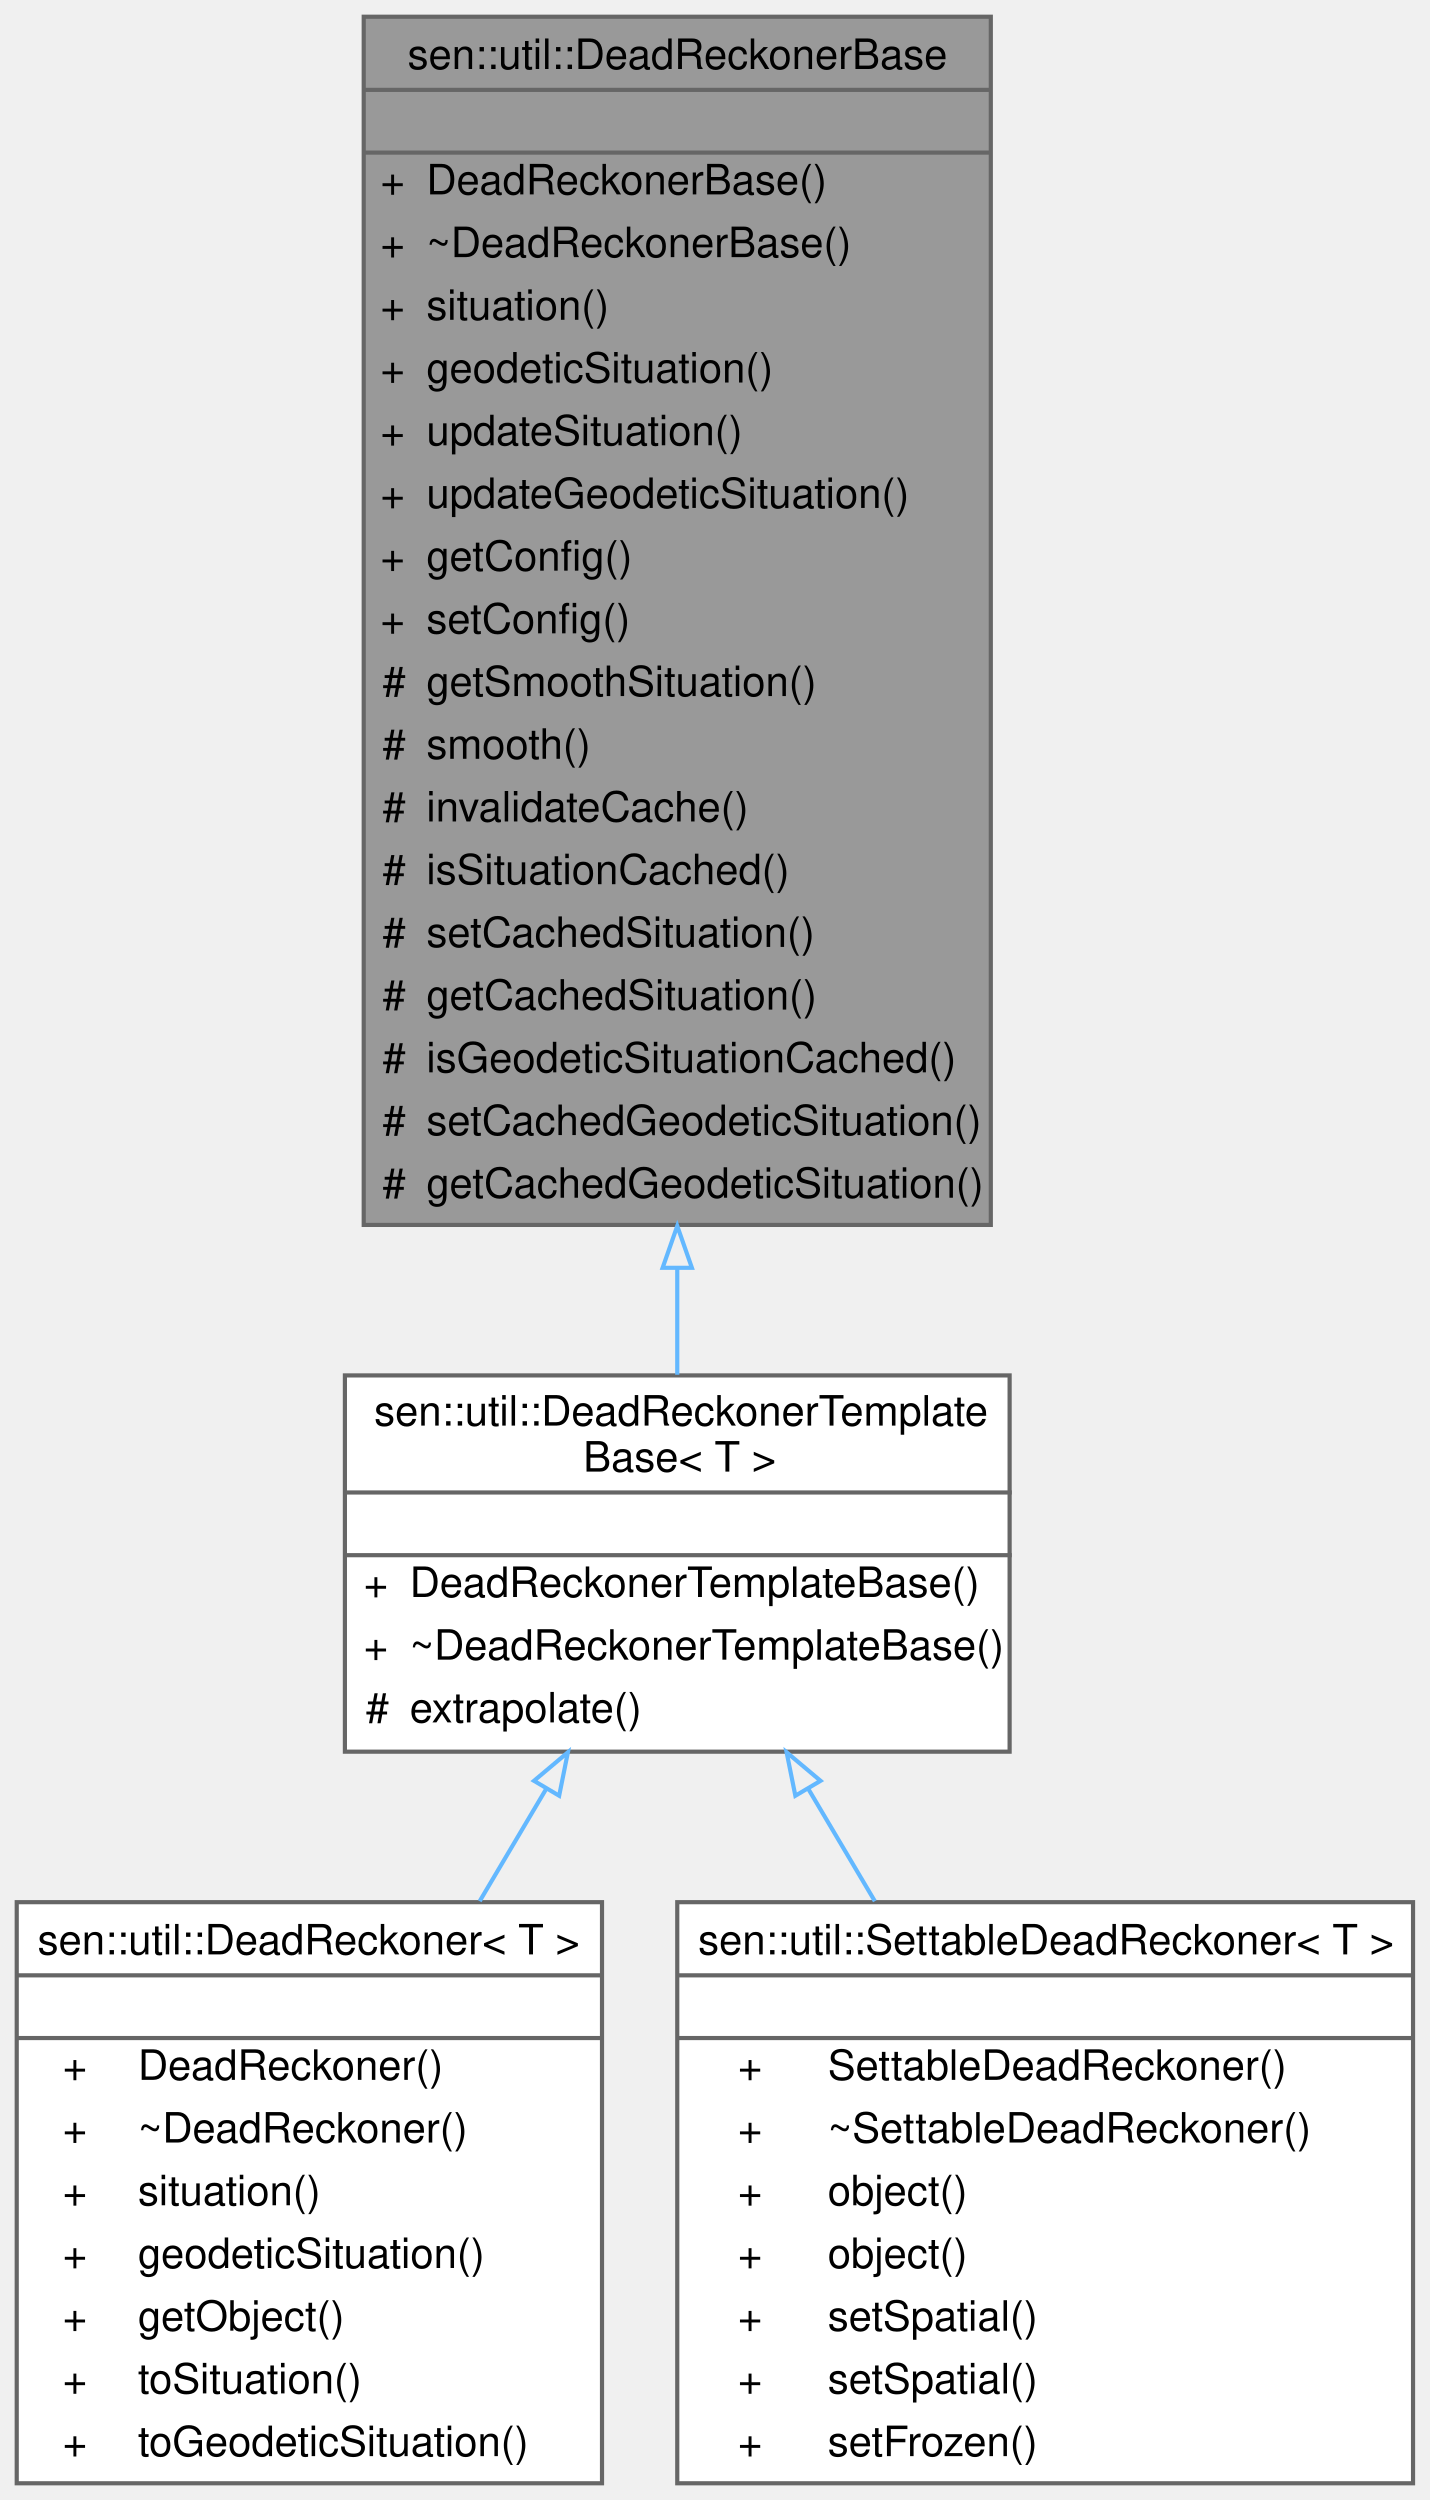
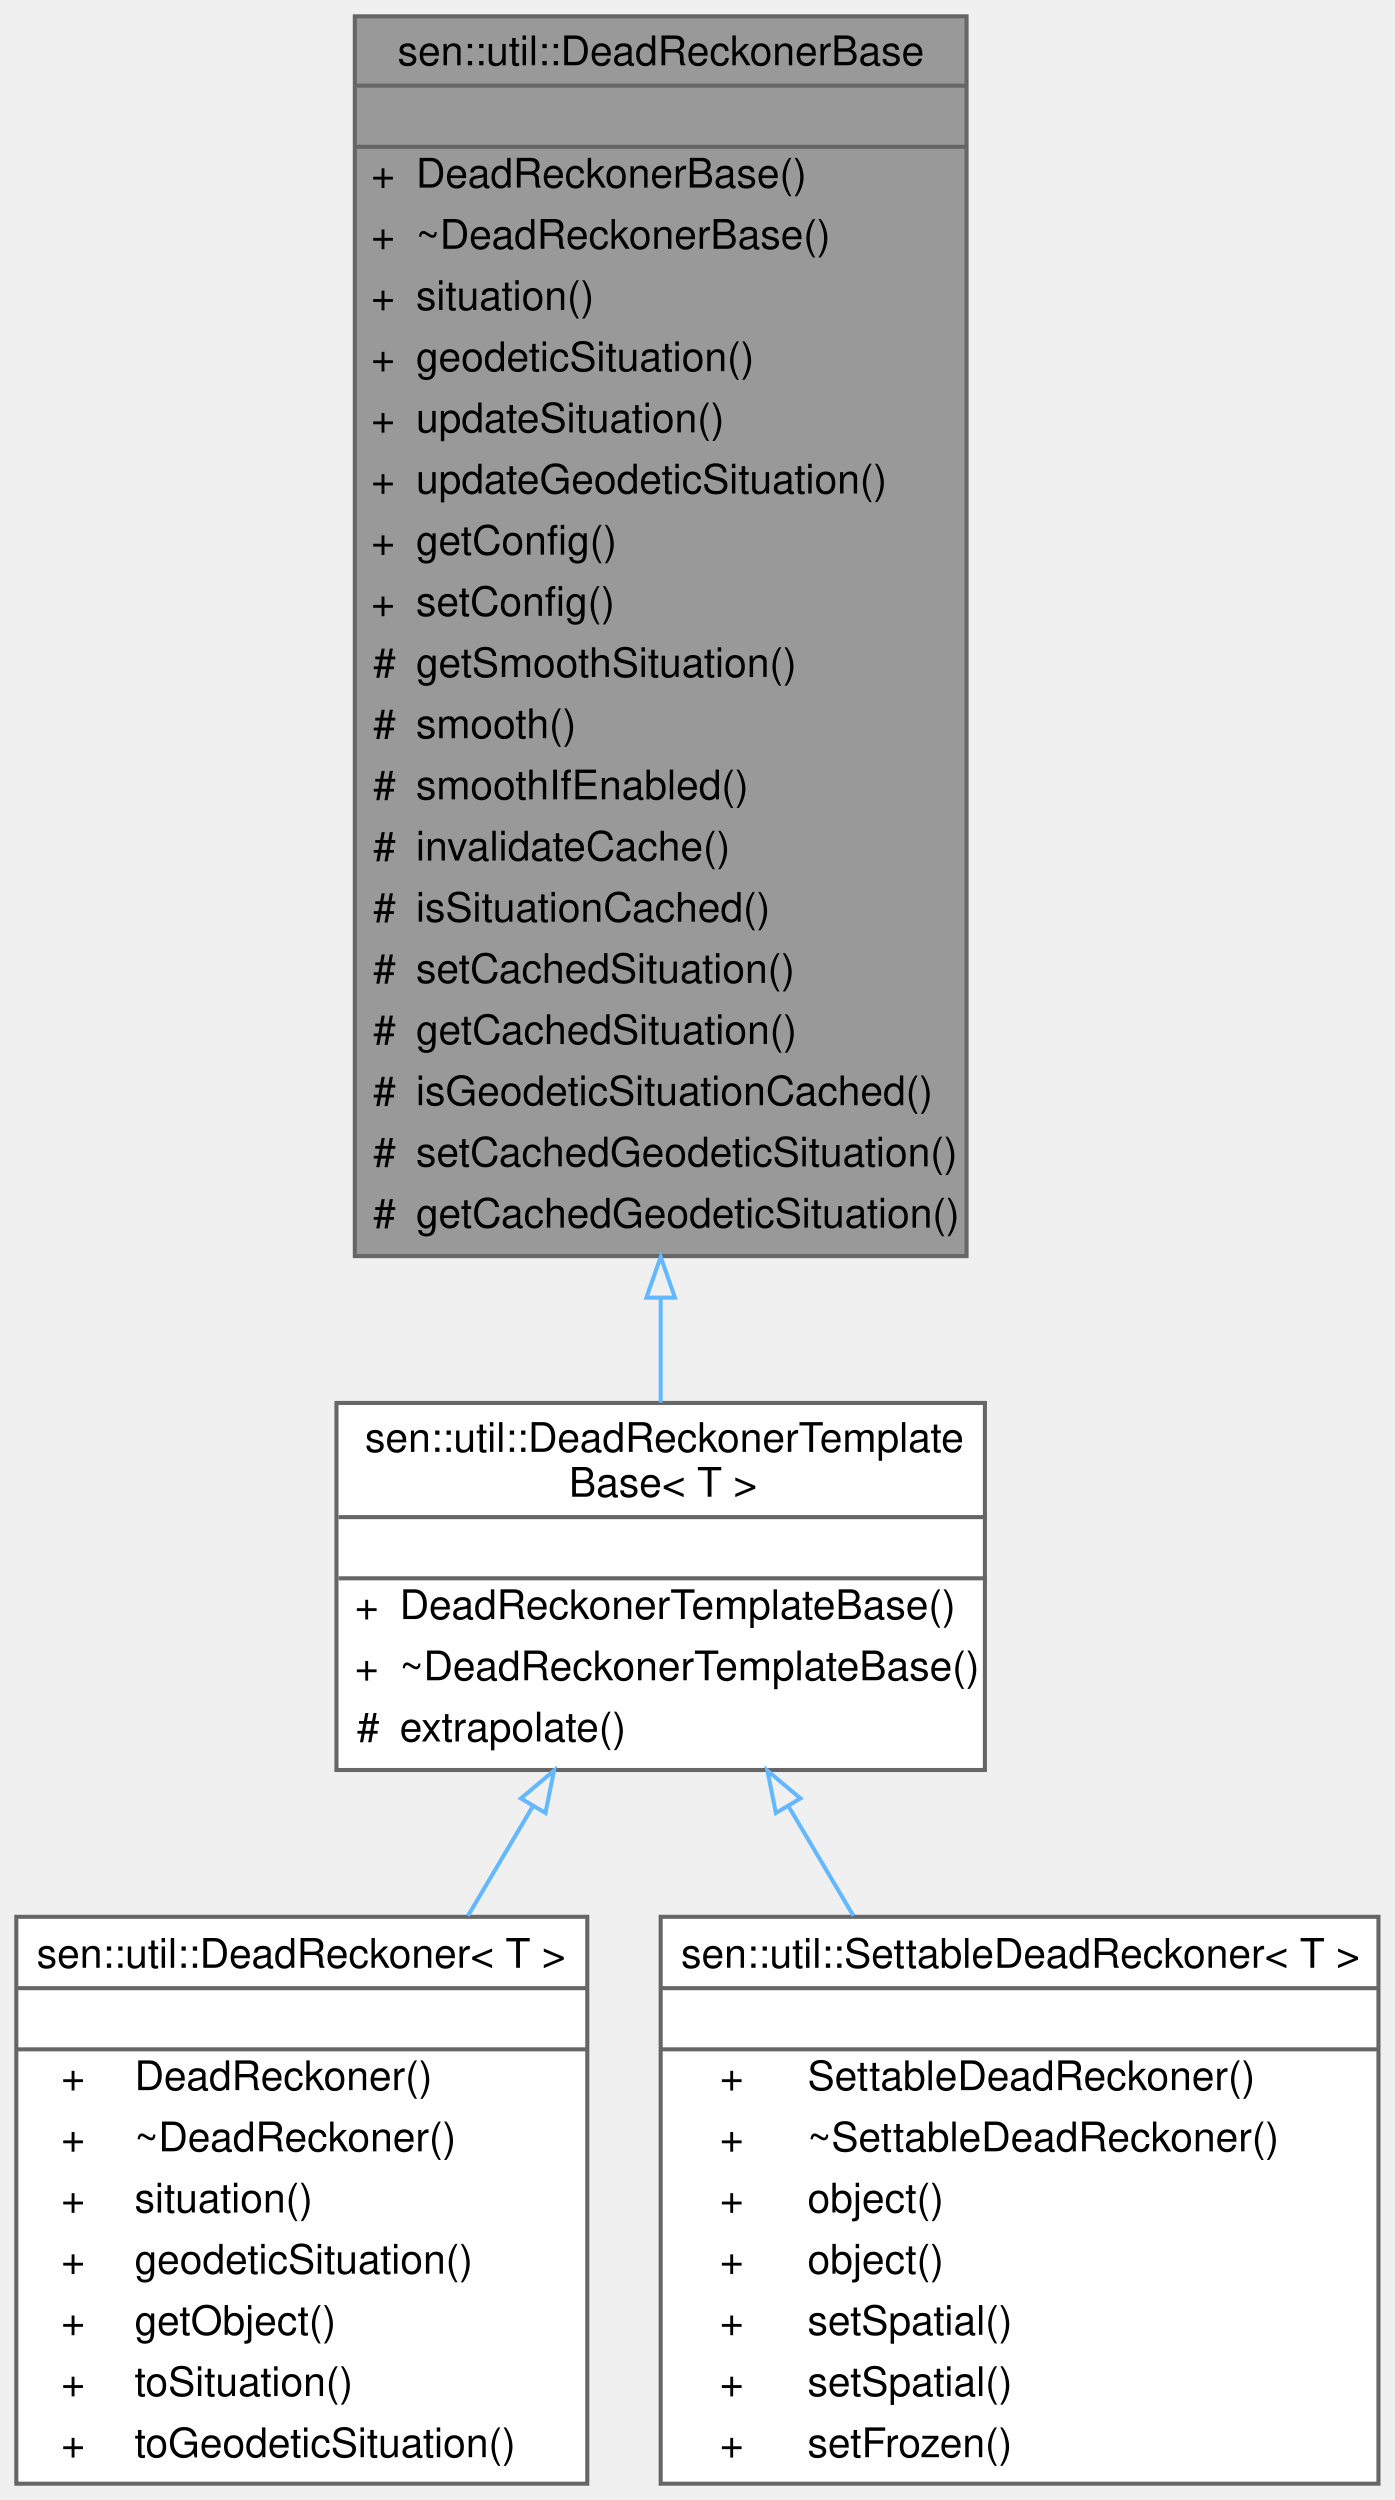
- <svg xmlns="http://www.w3.org/2000/svg" xmlns:xlink="http://www.w3.org/1999/xlink" width="342pt" height="598pt" viewBox="0.00 0.00 342.00 598.00">
-   <g id="graph0" class="graph" transform="scale(1 1) rotate(0) translate(4 594)">
+ <svg xmlns="http://www.w3.org/2000/svg" xmlns:xlink="http://www.w3.org/1999/xlink" width="342pt" height="613pt" viewBox="0.00 0.00 342.00 613.00">
+   <g id="graph0" class="graph" transform="scale(1 1) rotate(0) translate(4 609)">
    <g id="Node000001" class="node">
      <g id="a_Node000001">
        <a xlink:title="Extrapolates the Situation of an entity at a certain time. The extrapolation is smoothed by default u...">
-           <polygon fill="#999999" stroke="transparent" points="233,-590 83,-590 83,-301 233,-301 233,-590" />
-           <text text-anchor="start" x="93.5" y="-577.5" font-family="Helvetica,sans-Serif" font-size="10.00">sen::util::DeadReckonerBase</text>
-           <text text-anchor="start" x="156" y="-562.5" font-family="Helvetica,sans-Serif" font-size="10.00"> </text>
-           <text text-anchor="start" x="87" y="-547.5" font-family="Helvetica,sans-Serif" font-size="10.00">+</text>
-           <text text-anchor="start" x="98" y="-547.5" font-family="Helvetica,sans-Serif" font-size="10.00">DeadReckonerBase()</text>
-           <text text-anchor="start" x="87" y="-532.5" font-family="Helvetica,sans-Serif" font-size="10.00">+</text>
-           <text text-anchor="start" x="98" y="-532.5" font-family="Helvetica,sans-Serif" font-size="10.00">~DeadReckonerBase()</text>
-           <text text-anchor="start" x="87" y="-517.5" font-family="Helvetica,sans-Serif" font-size="10.00">+</text>
-           <text text-anchor="start" x="98" y="-517.5" font-family="Helvetica,sans-Serif" font-size="10.00">situation()</text>
-           <text text-anchor="start" x="87" y="-502.5" font-family="Helvetica,sans-Serif" font-size="10.00">+</text>
-           <text text-anchor="start" x="98" y="-502.5" font-family="Helvetica,sans-Serif" font-size="10.00">geodeticSituation()</text>
-           <text text-anchor="start" x="87" y="-487.5" font-family="Helvetica,sans-Serif" font-size="10.00">+</text>
-           <text text-anchor="start" x="98" y="-487.5" font-family="Helvetica,sans-Serif" font-size="10.00">updateSituation()</text>
-           <text text-anchor="start" x="87" y="-472.5" font-family="Helvetica,sans-Serif" font-size="10.00">+</text>
-           <text text-anchor="start" x="98" y="-472.5" font-family="Helvetica,sans-Serif" font-size="10.00">updateGeodeticSituation()</text>
-           <text text-anchor="start" x="87" y="-457.5" font-family="Helvetica,sans-Serif" font-size="10.00">+</text>
-           <text text-anchor="start" x="98" y="-457.5" font-family="Helvetica,sans-Serif" font-size="10.00">getConfig()</text>
-           <text text-anchor="start" x="87" y="-442.5" font-family="Helvetica,sans-Serif" font-size="10.00">+</text>
-           <text text-anchor="start" x="98" y="-442.5" font-family="Helvetica,sans-Serif" font-size="10.00">setConfig()</text>
-           <text text-anchor="start" x="87.5" y="-427.5" font-family="Helvetica,sans-Serif" font-size="10.00">#</text>
-           <text text-anchor="start" x="98" y="-427.5" font-family="Helvetica,sans-Serif" font-size="10.00">getSmoothSituation()</text>
-           <text text-anchor="start" x="87.5" y="-412.5" font-family="Helvetica,sans-Serif" font-size="10.00">#</text>
-           <text text-anchor="start" x="98" y="-412.5" font-family="Helvetica,sans-Serif" font-size="10.00">smooth()</text>
-           <text text-anchor="start" x="87.5" y="-397.5" font-family="Helvetica,sans-Serif" font-size="10.00">#</text>
-           <text text-anchor="start" x="98" y="-397.5" font-family="Helvetica,sans-Serif" font-size="10.00">invalidateCache()</text>
-           <text text-anchor="start" x="87.5" y="-382.5" font-family="Helvetica,sans-Serif" font-size="10.00">#</text>
-           <text text-anchor="start" x="98" y="-382.5" font-family="Helvetica,sans-Serif" font-size="10.00">isSituationCached()</text>
-           <text text-anchor="start" x="87.5" y="-367.5" font-family="Helvetica,sans-Serif" font-size="10.00">#</text>
-           <text text-anchor="start" x="98" y="-367.5" font-family="Helvetica,sans-Serif" font-size="10.00">setCachedSituation()</text>
-           <text text-anchor="start" x="87.5" y="-352.5" font-family="Helvetica,sans-Serif" font-size="10.00">#</text>
-           <text text-anchor="start" x="98" y="-352.5" font-family="Helvetica,sans-Serif" font-size="10.00">getCachedSituation()</text>
-           <text text-anchor="start" x="87.5" y="-337.5" font-family="Helvetica,sans-Serif" font-size="10.00">#</text>
-           <text text-anchor="start" x="98" y="-337.5" font-family="Helvetica,sans-Serif" font-size="10.00">isGeodeticSituationCached()</text>
-           <text text-anchor="start" x="87.5" y="-322.5" font-family="Helvetica,sans-Serif" font-size="10.00">#</text>
-           <text text-anchor="start" x="98" y="-322.5" font-family="Helvetica,sans-Serif" font-size="10.00">setCachedGeodeticSituation()</text>
-           <text text-anchor="start" x="87.5" y="-307.5" font-family="Helvetica,sans-Serif" font-size="10.00">#</text>
-           <text text-anchor="start" x="98" y="-307.5" font-family="Helvetica,sans-Serif" font-size="10.00">getCachedGeodeticSituation()</text>
-           <polygon fill="#666666" stroke="#666666" points="83,-572.5 83,-572.5 233,-572.5 233,-572.5 83,-572.5" />
-           <polygon fill="#666666" stroke="#666666" points="83,-557.5 83,-557.5 233,-557.5 233,-557.5 83,-557.5" />
-           <polygon fill="none" stroke="#666666" points="83,-301 83,-590 233,-590 233,-301 83,-301" />
+           <polygon fill="#999999" stroke="transparent" points="233,-605 83,-605 83,-301 233,-301 233,-605" />
+           <text text-anchor="start" x="93.5" y="-593" font-family="Helvetica,sans-Serif" font-size="10.00">sen::util::DeadReckonerBase</text>
+           <text text-anchor="start" x="156" y="-578" font-family="Helvetica,sans-Serif" font-size="10.00"> </text>
+           <text text-anchor="start" x="87" y="-563" font-family="Helvetica,sans-Serif" font-size="10.00">+</text>
+           <text text-anchor="start" x="98" y="-563" font-family="Helvetica,sans-Serif" font-size="10.00">DeadReckonerBase()</text>
+           <text text-anchor="start" x="87" y="-548" font-family="Helvetica,sans-Serif" font-size="10.00">+</text>
+           <text text-anchor="start" x="98" y="-548" font-family="Helvetica,sans-Serif" font-size="10.00">~DeadReckonerBase()</text>
+           <text text-anchor="start" x="87" y="-533" font-family="Helvetica,sans-Serif" font-size="10.00">+</text>
+           <text text-anchor="start" x="98" y="-533" font-family="Helvetica,sans-Serif" font-size="10.00">situation()</text>
+           <text text-anchor="start" x="87" y="-518" font-family="Helvetica,sans-Serif" font-size="10.00">+</text>
+           <text text-anchor="start" x="98" y="-518" font-family="Helvetica,sans-Serif" font-size="10.00">geodeticSituation()</text>
+           <text text-anchor="start" x="87" y="-503" font-family="Helvetica,sans-Serif" font-size="10.00">+</text>
+           <text text-anchor="start" x="98" y="-503" font-family="Helvetica,sans-Serif" font-size="10.00">updateSituation()</text>
+           <text text-anchor="start" x="87" y="-488" font-family="Helvetica,sans-Serif" font-size="10.00">+</text>
+           <text text-anchor="start" x="98" y="-488" font-family="Helvetica,sans-Serif" font-size="10.00">updateGeodeticSituation()</text>
+           <text text-anchor="start" x="87" y="-473" font-family="Helvetica,sans-Serif" font-size="10.00">+</text>
+           <text text-anchor="start" x="98" y="-473" font-family="Helvetica,sans-Serif" font-size="10.00">getConfig()</text>
+           <text text-anchor="start" x="87" y="-458" font-family="Helvetica,sans-Serif" font-size="10.00">+</text>
+           <text text-anchor="start" x="98" y="-458" font-family="Helvetica,sans-Serif" font-size="10.00">setConfig()</text>
+           <text text-anchor="start" x="87.5" y="-443" font-family="Helvetica,sans-Serif" font-size="10.00">#</text>
+           <text text-anchor="start" x="98" y="-443" font-family="Helvetica,sans-Serif" font-size="10.00">getSmoothSituation()</text>
+           <text text-anchor="start" x="87.5" y="-428" font-family="Helvetica,sans-Serif" font-size="10.00">#</text>
+           <text text-anchor="start" x="98" y="-428" font-family="Helvetica,sans-Serif" font-size="10.00">smooth()</text>
+           <text text-anchor="start" x="87.5" y="-413" font-family="Helvetica,sans-Serif" font-size="10.00">#</text>
+           <text text-anchor="start" x="98" y="-413" font-family="Helvetica,sans-Serif" font-size="10.00">smoothIfEnabled()</text>
+           <text text-anchor="start" x="87.5" y="-398" font-family="Helvetica,sans-Serif" font-size="10.00">#</text>
+           <text text-anchor="start" x="98" y="-398" font-family="Helvetica,sans-Serif" font-size="10.00">invalidateCache()</text>
+           <text text-anchor="start" x="87.5" y="-383" font-family="Helvetica,sans-Serif" font-size="10.00">#</text>
+           <text text-anchor="start" x="98" y="-383" font-family="Helvetica,sans-Serif" font-size="10.00">isSituationCached()</text>
+           <text text-anchor="start" x="87.5" y="-368" font-family="Helvetica,sans-Serif" font-size="10.00">#</text>
+           <text text-anchor="start" x="98" y="-368" font-family="Helvetica,sans-Serif" font-size="10.00">setCachedSituation()</text>
+           <text text-anchor="start" x="87.5" y="-353" font-family="Helvetica,sans-Serif" font-size="10.00">#</text>
+           <text text-anchor="start" x="98" y="-353" font-family="Helvetica,sans-Serif" font-size="10.00">getCachedSituation()</text>
+           <text text-anchor="start" x="87.5" y="-338" font-family="Helvetica,sans-Serif" font-size="10.00">#</text>
+           <text text-anchor="start" x="98" y="-338" font-family="Helvetica,sans-Serif" font-size="10.00">isGeodeticSituationCached()</text>
+           <text text-anchor="start" x="87.5" y="-323" font-family="Helvetica,sans-Serif" font-size="10.00">#</text>
+           <text text-anchor="start" x="98" y="-323" font-family="Helvetica,sans-Serif" font-size="10.00">setCachedGeodeticSituation()</text>
+           <text text-anchor="start" x="87.5" y="-308" font-family="Helvetica,sans-Serif" font-size="10.00">#</text>
+           <text text-anchor="start" x="98" y="-308" font-family="Helvetica,sans-Serif" font-size="10.00">getCachedGeodeticSituation()</text>
+           <polygon fill="#666666" stroke="#666666" points="83,-588 83,-588 233,-588 233,-588 83,-588" />
+           <polygon fill="#666666" stroke="#666666" points="83,-573 83,-573 233,-573 233,-573 83,-573" />
+           <polygon fill="none" stroke="#666666" points="83,-301 83,-605 233,-605 233,-301 83,-301" />
        </a>
      </g>
    </g>
    <g id="Node000002" class="node">
      <g id="a_Node000002">
        <a xlink:href="classsen_1_1util_1_1_dead_reckoner_template_base.html" target="_top" xlink:title="Base class for the DeadReckoner and SettableDeadReckoner classes.">
          <polygon fill="white" stroke="transparent" points="237.5,-265 78.5,-265 78.5,-175 237.5,-175 237.5,-265" />
          <text text-anchor="start" x="85.5" y="-253" font-family="Helvetica,sans-Serif" font-size="10.00">sen::util::DeadReckonerTemplate</text>
          <text text-anchor="start" x="135.5" y="-242" font-family="Helvetica,sans-Serif" font-size="10.00">Base&lt; T &gt;</text>
          <text text-anchor="start" x="156.5" y="-227" font-family="Helvetica,sans-Serif" font-size="10.00"> </text>
          <text text-anchor="start" x="83" y="-212" font-family="Helvetica,sans-Serif" font-size="10.00">+</text>
          <text text-anchor="start" x="94" y="-212" font-family="Helvetica,sans-Serif" font-size="10.00">DeadReckonerTemplateBase()</text>
          <text text-anchor="start" x="83" y="-197" font-family="Helvetica,sans-Serif" font-size="10.00">+</text>
          <text text-anchor="start" x="94" y="-197" font-family="Helvetica,sans-Serif" font-size="10.00">~DeadReckonerTemplateBase()</text>
          <text text-anchor="start" x="83.5" y="-182" font-family="Helvetica,sans-Serif" font-size="10.00">#</text>
          <text text-anchor="start" x="94" y="-182" font-family="Helvetica,sans-Serif" font-size="10.00">extrapolate()</text>
          <polygon fill="#666666" stroke="#666666" points="79,-237 79,-237 238,-237 238,-237 79,-237" />
          <polygon fill="#666666" stroke="#666666" points="79,-222 79,-222 238,-222 238,-222 79,-222" />
          <polygon fill="none" stroke="#666666" points="78.5,-175 78.5,-265 237.5,-265 237.5,-175 78.5,-175" />
        </a>
      </g>
    </g>
    <g id="edge1_Node000001_Node000002" class="edge">
      <g id="a_edge1_Node000001_Node000002">
        <a xlink:title=" ">
-           <path fill="none" stroke="#63b8ff" d="M158,-290.47C158,-281.51 158,-272.98 158,-265.16" />
-           <polygon fill="none" stroke="#63b8ff" points="154.5,-290.74 158,-300.74 161.5,-290.74 154.5,-290.74" />
+           <path fill="none" stroke="#63b8ff" d="M158,-290.77C158,-281.66 158,-273.01 158,-265.09" />
+           <polygon fill="none" stroke="#63b8ff" points="154.5,-290.82 158,-300.82 161.5,-290.82 154.5,-290.82" />
        </a>
      </g>
    </g>
    <g id="Node000003" class="node">
      <g id="a_Node000003">
        <a xlink:href="classsen_1_1util_1_1_dead_reckoner.html" target="_top" xlink:title="Enables the user to predict an object’s position and movement at any future time applying dead reckon...">
          <polygon fill="white" stroke="transparent" points="140,-139 0,-139 0,0 140,0 140,-139" />
          <text text-anchor="start" x="5" y="-126.5" font-family="Helvetica,sans-Serif" font-size="10.00">sen::util::DeadReckoner&lt; T &gt;</text>
          <text text-anchor="start" x="68" y="-111.5" font-family="Helvetica,sans-Serif" font-size="10.00"> </text>
          <text text-anchor="start" x="11" y="-96.5" font-family="Helvetica,sans-Serif" font-size="10.00">+</text>
          <text text-anchor="start" x="29" y="-96.5" font-family="Helvetica,sans-Serif" font-size="10.00">DeadReckoner()</text>
          <text text-anchor="start" x="11" y="-81.5" font-family="Helvetica,sans-Serif" font-size="10.00">+</text>
          <text text-anchor="start" x="29" y="-81.5" font-family="Helvetica,sans-Serif" font-size="10.00">~DeadReckoner()</text>
          <text text-anchor="start" x="11" y="-66.5" font-family="Helvetica,sans-Serif" font-size="10.00">+</text>
          <text text-anchor="start" x="29" y="-66.5" font-family="Helvetica,sans-Serif" font-size="10.00">situation()</text>
          <text text-anchor="start" x="11" y="-51.5" font-family="Helvetica,sans-Serif" font-size="10.00">+</text>
          <text text-anchor="start" x="29" y="-51.5" font-family="Helvetica,sans-Serif" font-size="10.00">geodeticSituation()</text>
          <text text-anchor="start" x="11" y="-36.5" font-family="Helvetica,sans-Serif" font-size="10.00">+</text>
          <text text-anchor="start" x="29" y="-36.5" font-family="Helvetica,sans-Serif" font-size="10.00">getObject()</text>
          <text text-anchor="start" x="11" y="-21.5" font-family="Helvetica,sans-Serif" font-size="10.00">+</text>
          <text text-anchor="start" x="29" y="-21.5" font-family="Helvetica,sans-Serif" font-size="10.00">toSituation()</text>
          <text text-anchor="start" x="11" y="-6.5" font-family="Helvetica,sans-Serif" font-size="10.00">+</text>
          <text text-anchor="start" x="29" y="-6.5" font-family="Helvetica,sans-Serif" font-size="10.00">toGeodeticSituation()</text>
          <polygon fill="#666666" stroke="#666666" points="0,-121.5 0,-121.5 140,-121.5 140,-121.5 0,-121.5" />
          <polygon fill="#666666" stroke="#666666" points="0,-106.5 0,-106.5 140,-106.5 140,-106.5 0,-106.5" />
          <polygon fill="none" stroke="#666666" points="0,0 0,-139 140,-139 140,0 0,0" />
        </a>
      </g>
    </g>
    <g id="edge2_Node000002_Node000003" class="edge">
      <g id="a_edge2_Node000002_Node000003">
        <a xlink:title=" ">
          <path fill="none" stroke="#63b8ff" d="M126.59,-165.99C121.45,-157.32 116.06,-148.23 110.74,-139.24" />
          <polygon fill="none" stroke="#63b8ff" points="123.73,-168.03 131.84,-174.85 129.75,-164.46 123.73,-168.03" />
        </a>
      </g>
    </g>
    <g id="Node000004" class="node">
      <g id="a_Node000004">
        <a xlink:href="classsen_1_1util_1_1_settable_dead_reckoner.html" target="_top" xlink:title="Allows the user to get the extrapolated situation of an object and to set the Spatial when the error ...">
          <polygon fill="white" stroke="transparent" points="334,-139 158,-139 158,0 334,0 334,-139" />
          <text text-anchor="start" x="163" y="-126.5" font-family="Helvetica,sans-Serif" font-size="10.00">sen::util::SettableDeadReckoner&lt; T &gt;</text>
          <text text-anchor="start" x="244" y="-111.5" font-family="Helvetica,sans-Serif" font-size="10.00"> </text>
          <text text-anchor="start" x="172.5" y="-96.5" font-family="Helvetica,sans-Serif" font-size="10.00">+</text>
          <text text-anchor="start" x="194" y="-96.5" font-family="Helvetica,sans-Serif" font-size="10.00">SettableDeadReckoner()</text>
          <text text-anchor="start" x="172.5" y="-81.5" font-family="Helvetica,sans-Serif" font-size="10.00">+</text>
          <text text-anchor="start" x="194" y="-81.5" font-family="Helvetica,sans-Serif" font-size="10.00">~SettableDeadReckoner()</text>
          <text text-anchor="start" x="172.5" y="-66.5" font-family="Helvetica,sans-Serif" font-size="10.00">+</text>
          <text text-anchor="start" x="194" y="-66.5" font-family="Helvetica,sans-Serif" font-size="10.00">object()</text>
          <text text-anchor="start" x="172.5" y="-51.5" font-family="Helvetica,sans-Serif" font-size="10.00">+</text>
          <text text-anchor="start" x="194" y="-51.5" font-family="Helvetica,sans-Serif" font-size="10.00">object()</text>
          <text text-anchor="start" x="172.5" y="-36.5" font-family="Helvetica,sans-Serif" font-size="10.00">+</text>
          <text text-anchor="start" x="194" y="-36.5" font-family="Helvetica,sans-Serif" font-size="10.00">setSpatial()</text>
          <text text-anchor="start" x="172.5" y="-21.5" font-family="Helvetica,sans-Serif" font-size="10.00">+</text>
          <text text-anchor="start" x="194" y="-21.5" font-family="Helvetica,sans-Serif" font-size="10.00">setSpatial()</text>
          <text text-anchor="start" x="172.5" y="-6.5" font-family="Helvetica,sans-Serif" font-size="10.00">+</text>
          <text text-anchor="start" x="194" y="-6.5" font-family="Helvetica,sans-Serif" font-size="10.00">setFrozen()</text>
          <polygon fill="#666666" stroke="#666666" points="158,-121.5 158,-121.5 334,-121.5 334,-121.5 158,-121.5" />
          <polygon fill="#666666" stroke="#666666" points="158,-106.5 158,-106.5 334,-106.5 334,-106.5 158,-106.5" />
          <polygon fill="none" stroke="#666666" points="158,0 158,-139 334,-139 334,0 158,0" />
        </a>
      </g>
    </g>
    <g id="edge3_Node000002_Node000004" class="edge">
      <g id="a_edge3_Node000002_Node000004">
        <a xlink:title=" ">
          <path fill="none" stroke="#63b8ff" d="M189.41,-165.99C194.55,-157.32 199.94,-148.23 205.26,-139.24" />
          <polygon fill="none" stroke="#63b8ff" points="186.25,-164.46 184.16,-174.85 192.27,-168.03 186.25,-164.46" />
        </a>
      </g>
    </g>
  </g>
</svg>
